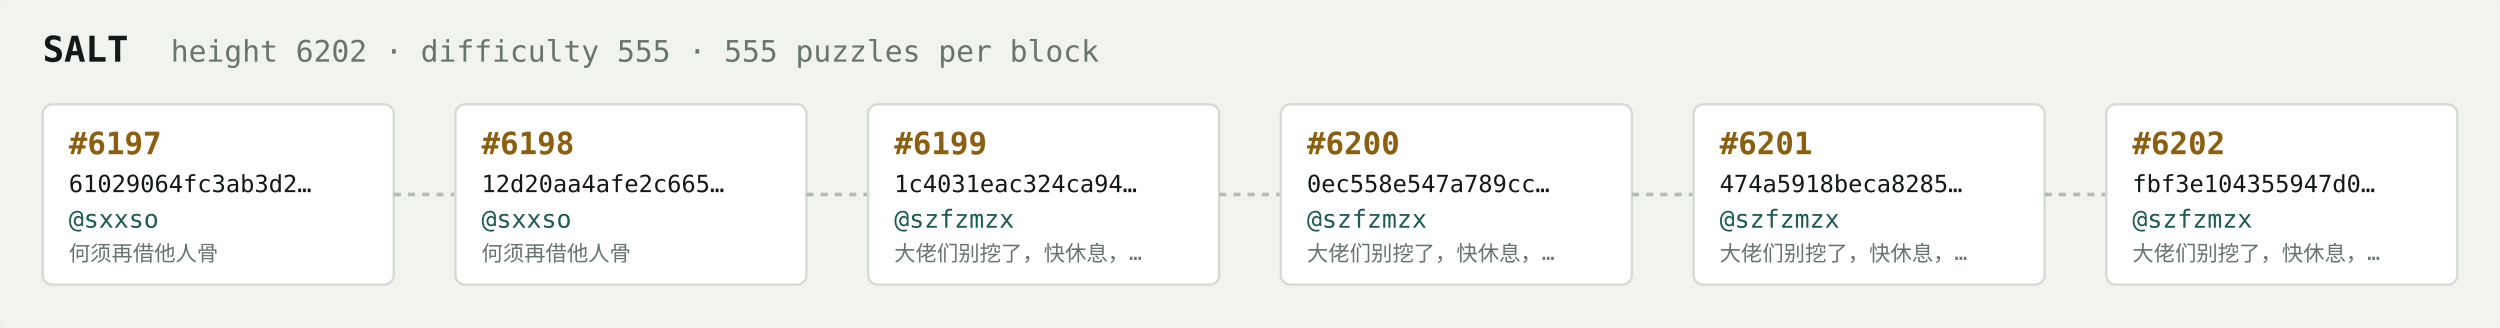
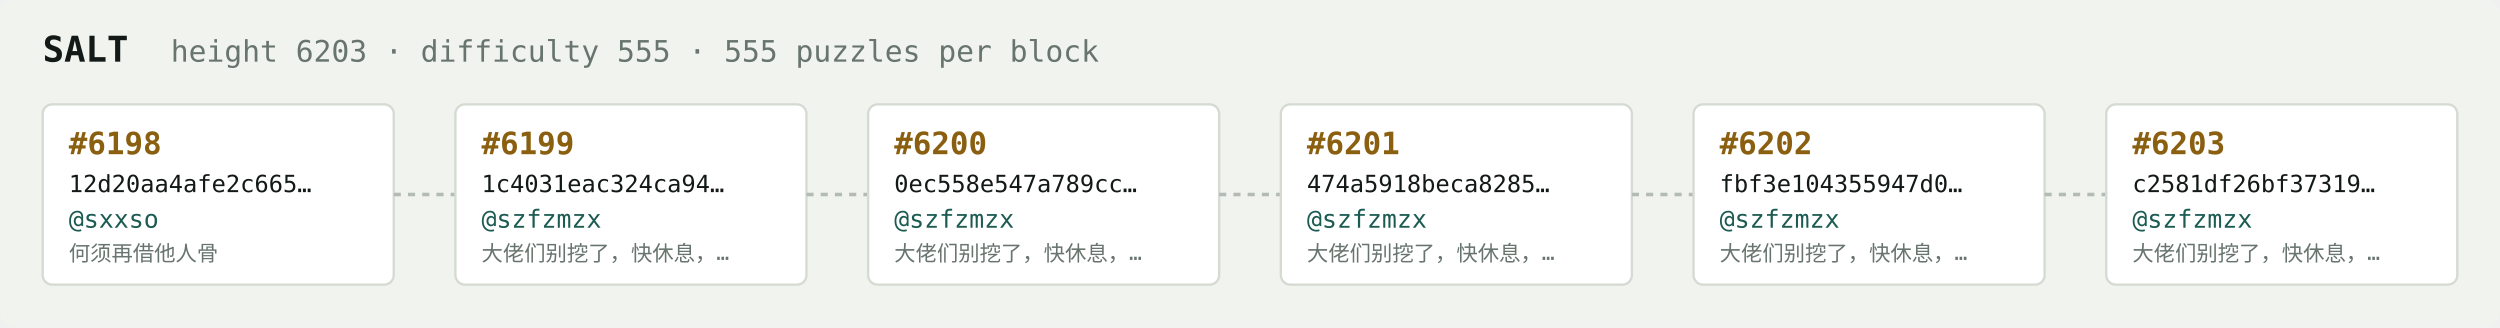
<svg xmlns="http://www.w3.org/2000/svg" width="1054" height="138" viewBox="0 0 1054 138" font-family="ui-monospace,SFMono-Regular,Menlo,monospace">
  <rect fill="#f1f3ef" width="1054" height="138" rx="6" />
  <text x="18" y="26" fill="#121916" font-size="15" font-weight="700">SALT</text>
-   <text x="72" y="26" fill="#68746e" font-size="12.5">height 6202 · difficulty 555 · 555 puzzles per block</text>
+   <text x="72" y="26" fill="#68746e" font-size="12.5">height 6203 · difficulty 555 · 555 puzzles per block</text>
  <rect x="18" y="44" width="148" height="76" rx="4" fill="#ffffff" stroke="#d5dbd2" stroke-width="1" />
-   <text x="29" y="65" fill="#8a5f10" font-size="13" font-weight="700">#6197</text>
-   <text x="29" y="81" fill="#121916" font-size="10">61029064fc3ab3d2…</text>
+   <text x="29" y="65" fill="#8a5f10" font-size="13" font-weight="700">#6198</text>
+   <text x="29" y="81" fill="#121916" font-size="10">12d20aa4afe2c665…</text>
  <text x="29" y="96" fill="#1c5b52" font-size="10.5">@sxxso</text>
  <text x="29" y="110" fill="#68746e" font-size="9">何须再借他人骨</text>
  <line x1="166" y1="82.0" x2="192" y2="82.0" stroke="#b3bcb4" stroke-width="1.5" stroke-dasharray="3 3" />
  <rect x="192" y="44" width="148" height="76" rx="4" fill="#ffffff" stroke="#d5dbd2" stroke-width="1" />
-   <text x="203" y="65" fill="#8a5f10" font-size="13" font-weight="700">#6198</text>
-   <text x="203" y="81" fill="#121916" font-size="10">12d20aa4afe2c665…</text>
-   <text x="203" y="96" fill="#1c5b52" font-size="10.5">@sxxso</text>
-   <text x="203" y="110" fill="#68746e" font-size="9">何须再借他人骨</text>
+   <text x="203" y="65" fill="#8a5f10" font-size="13" font-weight="700">#6199</text>
+   <text x="203" y="81" fill="#121916" font-size="10">1c4031eac324ca94…</text>
+   <text x="203" y="96" fill="#1c5b52" font-size="10.5">@szfzmzx</text>
+   <text x="203" y="110" fill="#68746e" font-size="9">大佬们别挖了，快休息，…</text>
  <line x1="340" y1="82.0" x2="366" y2="82.0" stroke="#b3bcb4" stroke-width="1.5" stroke-dasharray="3 3" />
  <rect x="366" y="44" width="148" height="76" rx="4" fill="#ffffff" stroke="#d5dbd2" stroke-width="1" />
-   <text x="377" y="65" fill="#8a5f10" font-size="13" font-weight="700">#6199</text>
-   <text x="377" y="81" fill="#121916" font-size="10">1c4031eac324ca94…</text>
+   <text x="377" y="65" fill="#8a5f10" font-size="13" font-weight="700">#6200</text>
+   <text x="377" y="81" fill="#121916" font-size="10">0ec558e547a789cc…</text>
  <text x="377" y="96" fill="#1c5b52" font-size="10.5">@szfzmzx</text>
  <text x="377" y="110" fill="#68746e" font-size="9">大佬们别挖了，快休息，…</text>
  <line x1="514" y1="82.0" x2="540" y2="82.0" stroke="#b3bcb4" stroke-width="1.5" stroke-dasharray="3 3" />
  <rect x="540" y="44" width="148" height="76" rx="4" fill="#ffffff" stroke="#d5dbd2" stroke-width="1" />
-   <text x="551" y="65" fill="#8a5f10" font-size="13" font-weight="700">#6200</text>
-   <text x="551" y="81" fill="#121916" font-size="10">0ec558e547a789cc…</text>
+   <text x="551" y="65" fill="#8a5f10" font-size="13" font-weight="700">#6201</text>
+   <text x="551" y="81" fill="#121916" font-size="10">474a5918beca8285…</text>
  <text x="551" y="96" fill="#1c5b52" font-size="10.5">@szfzmzx</text>
  <text x="551" y="110" fill="#68746e" font-size="9">大佬们别挖了，快休息，…</text>
  <line x1="688" y1="82.0" x2="714" y2="82.0" stroke="#b3bcb4" stroke-width="1.5" stroke-dasharray="3 3" />
  <rect x="714" y="44" width="148" height="76" rx="4" fill="#ffffff" stroke="#d5dbd2" stroke-width="1" />
-   <text x="725" y="65" fill="#8a5f10" font-size="13" font-weight="700">#6201</text>
-   <text x="725" y="81" fill="#121916" font-size="10">474a5918beca8285…</text>
+   <text x="725" y="65" fill="#8a5f10" font-size="13" font-weight="700">#6202</text>
+   <text x="725" y="81" fill="#121916" font-size="10">fbf3e104355947d0…</text>
  <text x="725" y="96" fill="#1c5b52" font-size="10.5">@szfzmzx</text>
  <text x="725" y="110" fill="#68746e" font-size="9">大佬们别挖了，快休息，…</text>
  <line x1="862" y1="82.0" x2="888" y2="82.0" stroke="#b3bcb4" stroke-width="1.5" stroke-dasharray="3 3" />
  <rect x="888" y="44" width="148" height="76" rx="4" fill="#ffffff" stroke="#d5dbd2" stroke-width="1" />
-   <text x="899" y="65" fill="#8a5f10" font-size="13" font-weight="700">#6202</text>
-   <text x="899" y="81" fill="#121916" font-size="10">fbf3e104355947d0…</text>
+   <text x="899" y="65" fill="#8a5f10" font-size="13" font-weight="700">#6203</text>
+   <text x="899" y="81" fill="#121916" font-size="10">c2581df26bf37319…</text>
  <text x="899" y="96" fill="#1c5b52" font-size="10.5">@szfzmzx</text>
  <text x="899" y="110" fill="#68746e" font-size="9">大佬们别挖了，快休息，…</text>
</svg>
